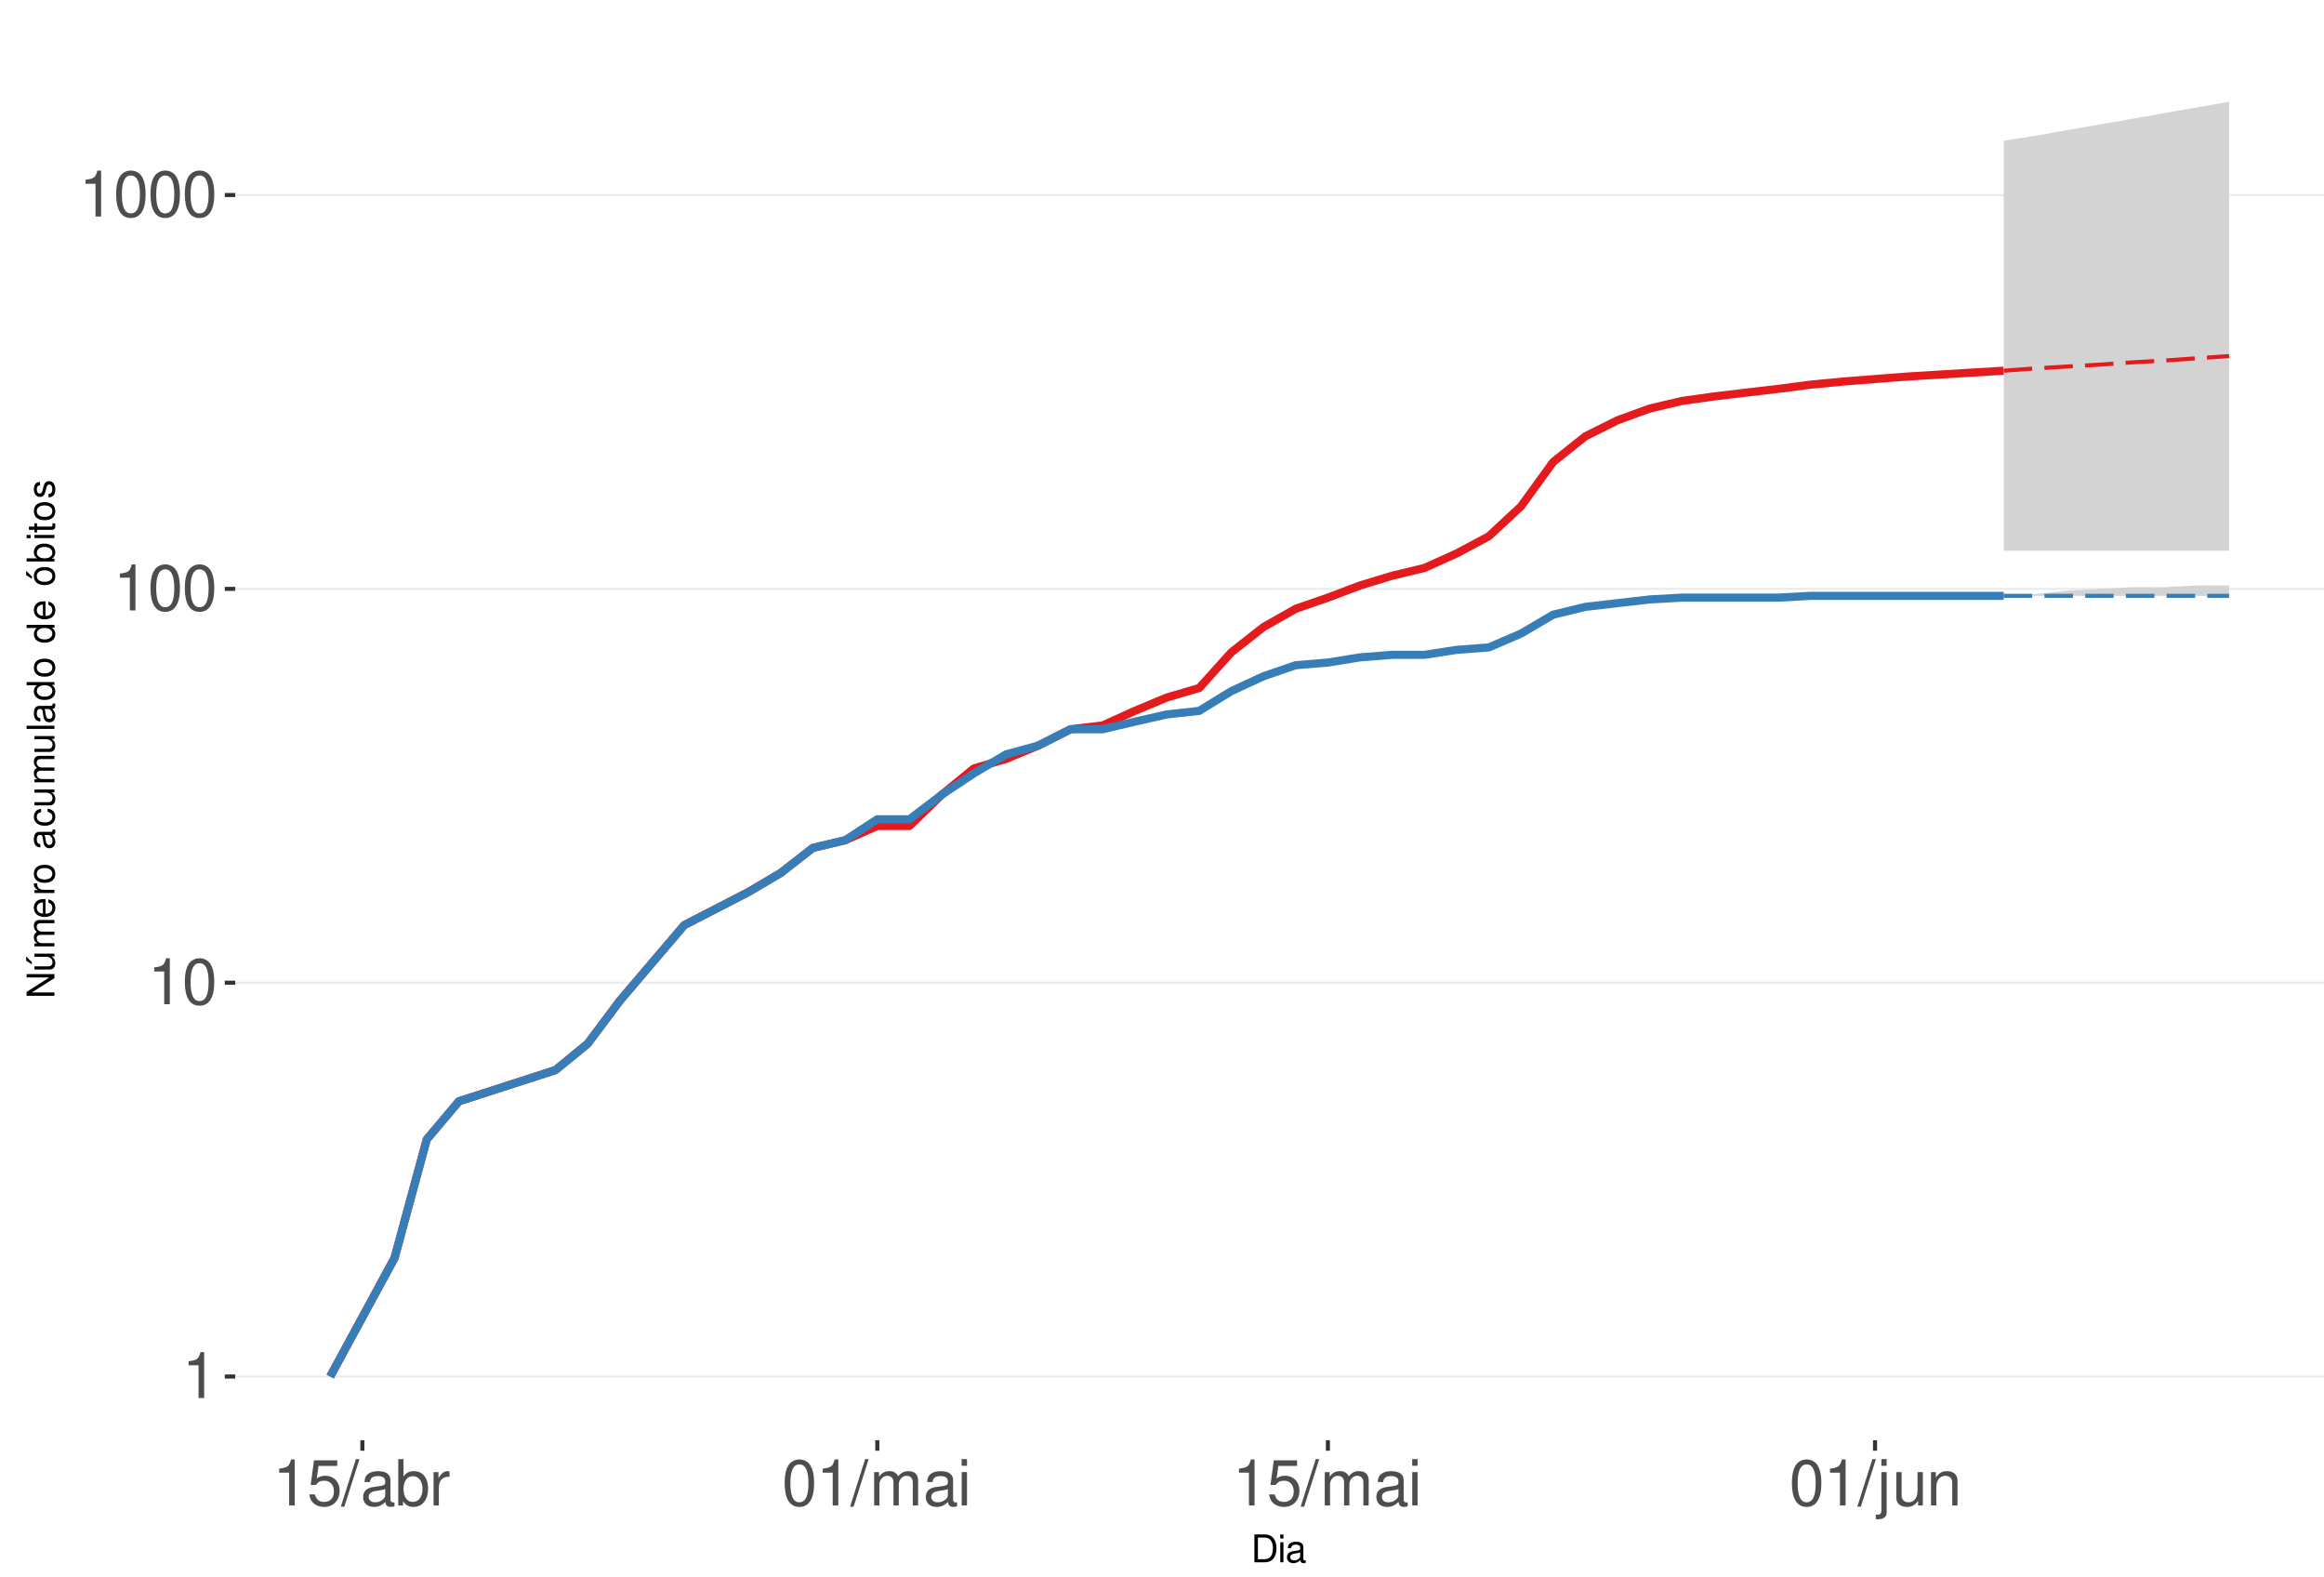
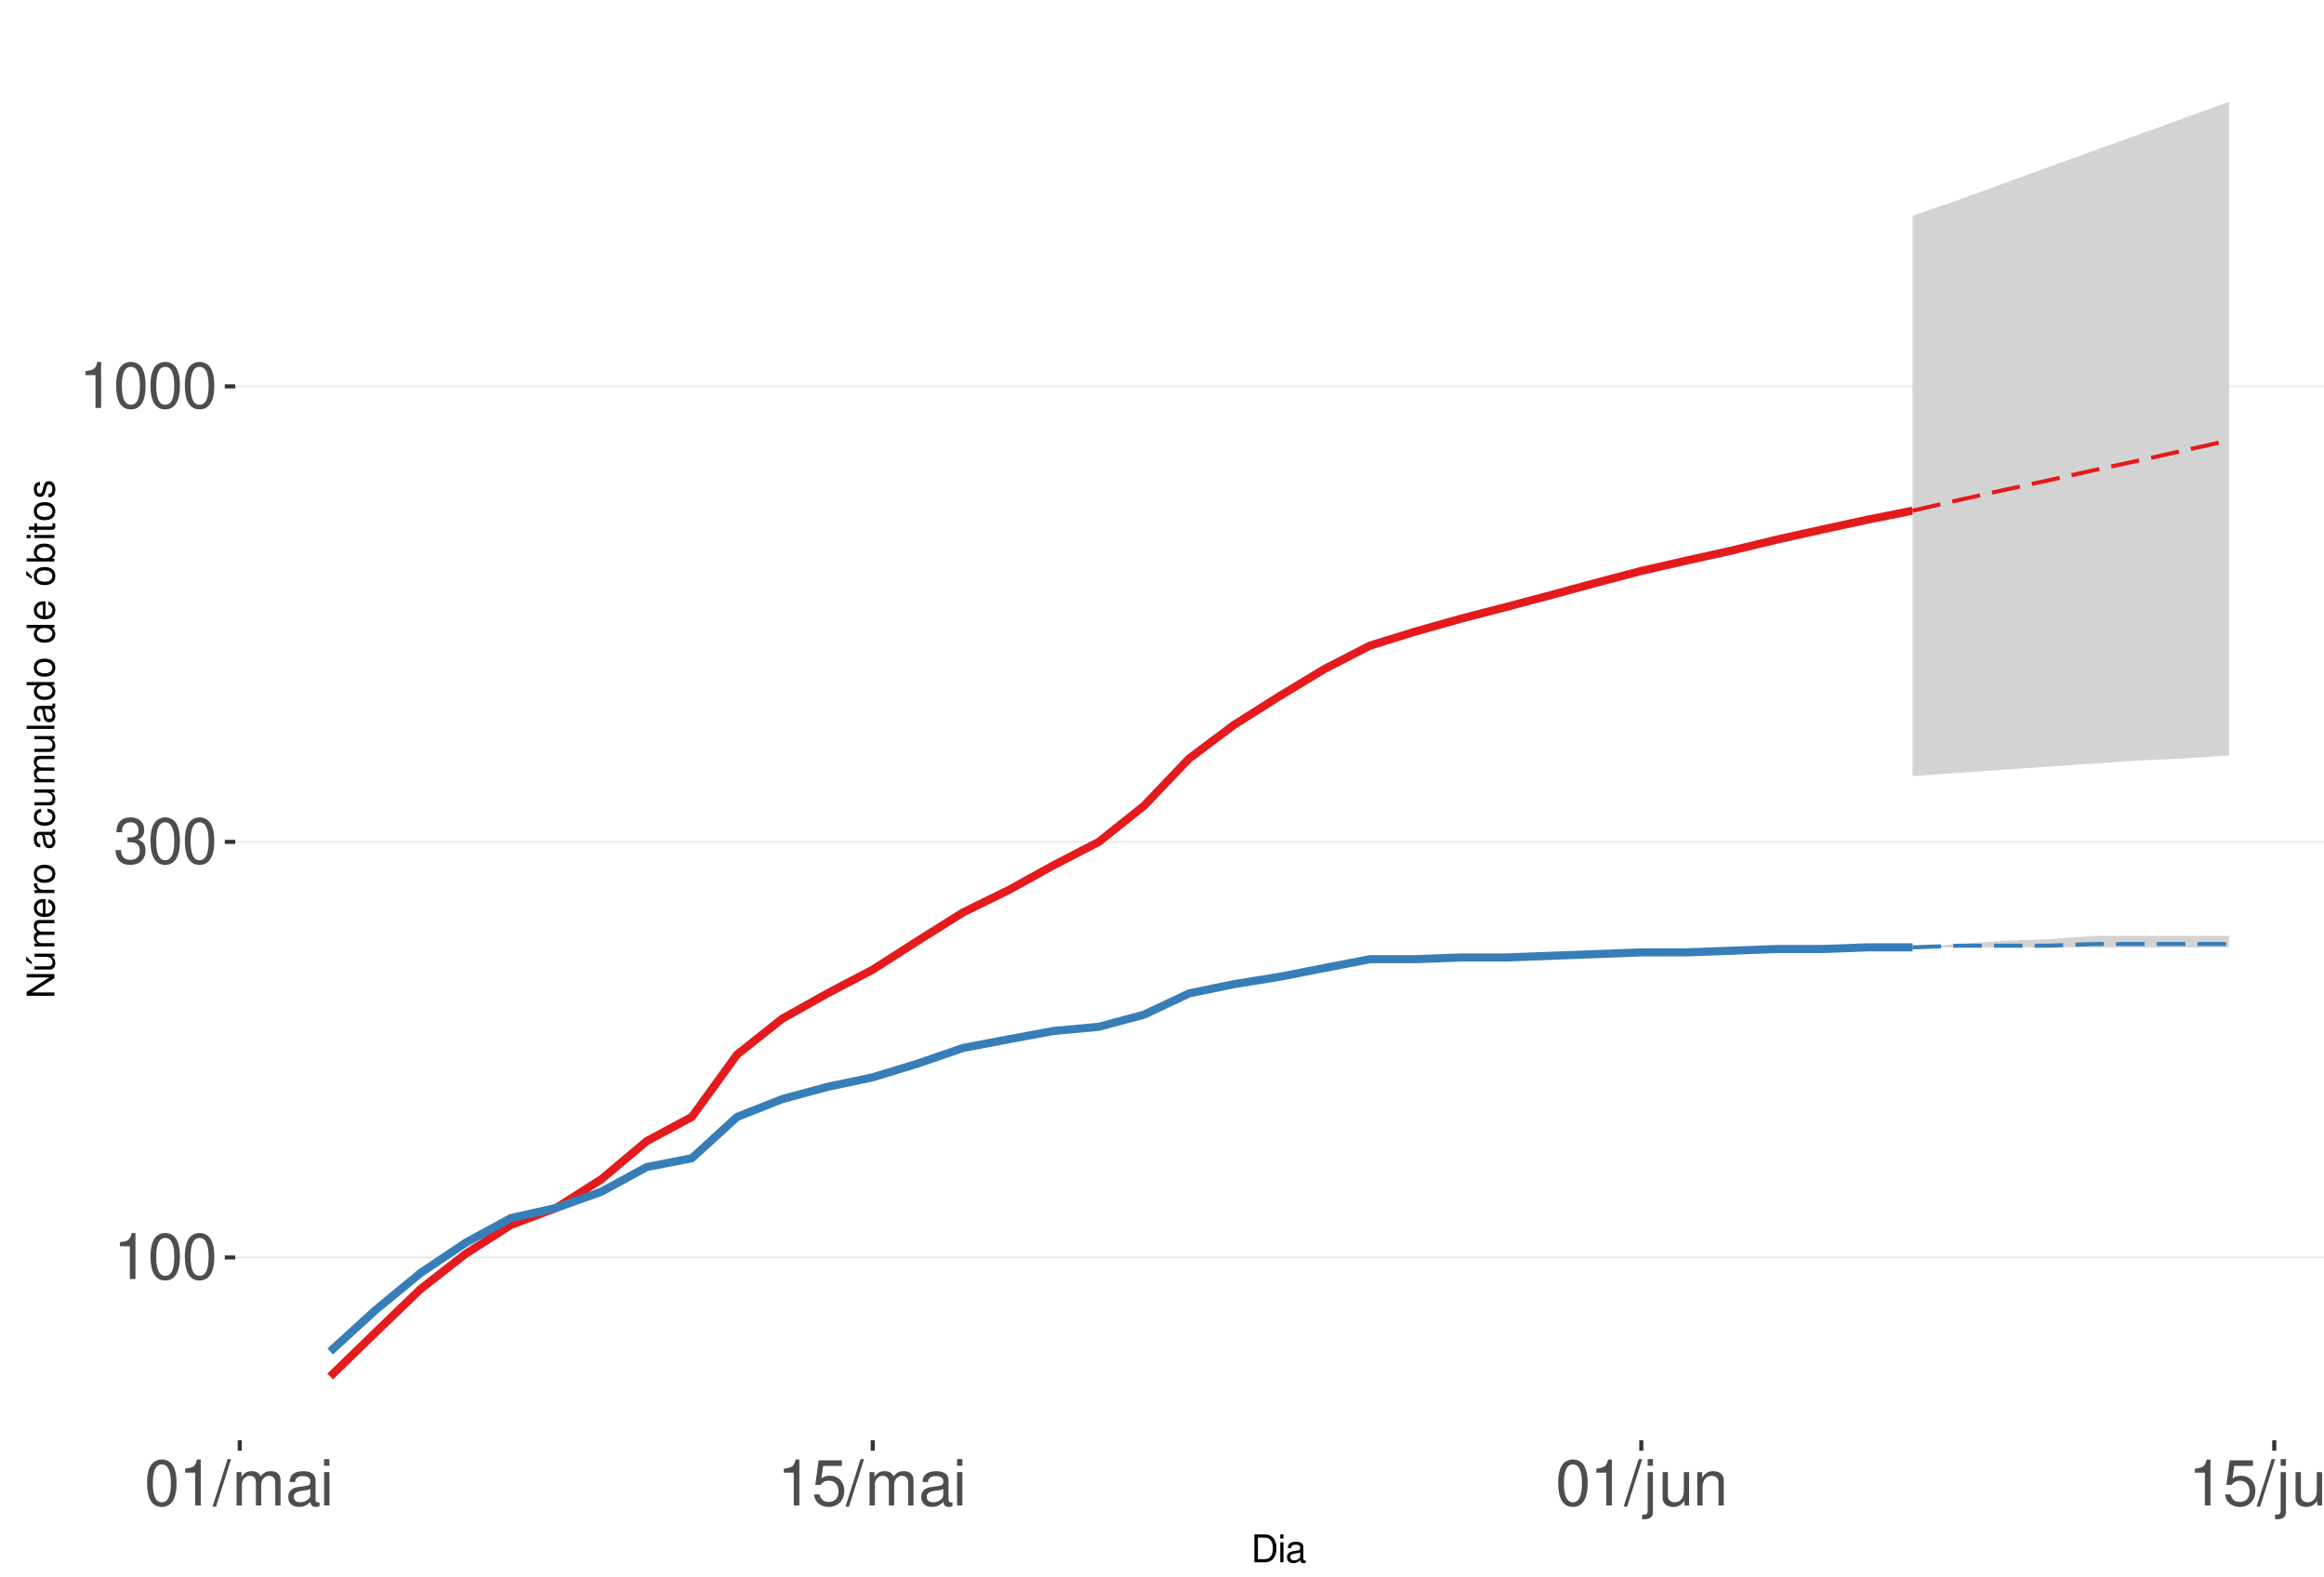
<svg xmlns="http://www.w3.org/2000/svg" xmlns:xlink="http://www.w3.org/1999/xlink" width="609pt" height="413pt" viewBox="0 0 609 413" version="1.1">
  <defs>
    <g>
      <symbol overflow="visible" id="glyph0-0">
        <path style="stroke:none;" d="" />
      </symbol>
      <symbol overflow="visible" id="glyph0-1">
        <path style="stroke:none;" d="M 4.312 -8.578 L 4.312 0 L 5.781 0 L 5.781 -12.047 L 4.812 -12.047 C 4.297 -10.188 3.969 -9.938 1.703 -9.641 L 1.703 -8.578 Z M 4.312 -8.578 " />
      </symbol>
      <symbol overflow="visible" id="glyph0-2">
        <path style="stroke:none;" d="M 4.578 -12.047 C 3.484 -12.047 2.484 -11.547 1.859 -10.734 C 1.094 -9.656 0.719 -8.062 0.719 -5.828 C 0.719 -1.766 2.047 0.391 4.578 0.391 C 7.078 0.391 8.438 -1.766 8.438 -5.734 C 8.438 -8.062 8.078 -9.625 7.297 -10.734 C 6.672 -11.562 5.703 -12.047 4.578 -12.047 Z M 4.578 -10.75 C 6.156 -10.75 6.953 -9.125 6.953 -5.859 C 6.953 -2.438 6.172 -0.828 4.547 -0.828 C 3 -0.828 2.219 -2.5 2.219 -5.812 C 2.219 -9.125 3 -10.75 4.578 -10.75 Z M 4.578 -10.75 " />
      </symbol>
      <symbol overflow="visible" id="glyph0-3">
-         <path style="stroke:none;" d="M 7.922 -11.812 L 1.828 -11.812 L 0.953 -5.375 L 2.297 -5.375 C 2.984 -6.203 3.547 -6.484 4.484 -6.484 C 6.062 -6.484 7.047 -5.391 7.047 -3.641 C 7.047 -1.953 6.062 -0.922 4.469 -0.922 C 3.188 -0.922 2.406 -1.562 2.047 -2.891 L 0.578 -2.891 C 0.781 -1.938 0.953 -1.469 1.297 -1.031 C 1.969 -0.141 3.172 0.391 4.5 0.391 C 6.875 0.391 8.547 -1.344 8.547 -3.844 C 8.547 -6.172 7 -7.781 4.734 -7.781 C 3.891 -7.781 3.234 -7.562 2.547 -7.062 L 3.016 -10.359 L 7.922 -10.359 Z M 7.922 -11.812 " />
+         <path style="stroke:none;" d="M 3.688 -5.547 L 4.484 -5.547 C 6.078 -5.547 6.922 -4.797 6.922 -3.344 C 6.922 -1.828 6.016 -0.922 4.5 -0.922 C 2.875 -0.922 2.094 -1.734 2 -3.5 L 0.531 -3.5 C 0.594 -2.531 0.766 -1.906 1.047 -1.359 C 1.672 -0.203 2.812 0.391 4.438 0.391 C 6.859 0.391 8.422 -1.078 8.422 -3.359 C 8.422 -4.891 7.844 -5.734 6.422 -6.234 C 7.531 -6.672 8.078 -7.516 8.078 -8.734 C 8.078 -10.797 6.734 -12.047 4.484 -12.047 C 2.094 -12.047 0.828 -10.703 0.781 -8.156 L 2.25 -8.156 C 2.266 -8.891 2.328 -9.312 2.516 -9.672 C 2.844 -10.359 3.578 -10.766 4.5 -10.766 C 5.797 -10.766 6.578 -9.984 6.578 -8.672 C 6.578 -7.828 6.281 -7.312 5.625 -7.031 C 5.234 -6.859 4.703 -6.797 3.688 -6.781 Z M 3.688 -5.547 " />
      </symbol>
      <symbol overflow="visible" id="glyph0-4">
        <path style="stroke:none;" d="M 3.812 -12.141 L -0.141 0.328 L 0.781 0.328 L 4.734 -12.141 Z M 3.812 -12.141 " />
      </symbol>
      <symbol overflow="visible" id="glyph0-5">
+         <path style="stroke:none;" d="M 1.172 -8.734 L 1.172 0 L 2.562 0 L 2.562 -5.484 C 2.562 -6.75 3.484 -7.766 4.609 -7.766 C 5.641 -7.766 6.234 -7.125 6.234 -6.016 L 6.234 0 L 7.625 0 L 7.625 -5.484 C 7.625 -6.75 8.547 -7.766 9.672 -7.766 C 10.688 -7.766 11.297 -7.109 11.297 -6.016 L 11.297 0 L 12.688 0 L 12.688 -6.547 C 12.688 -8.109 11.797 -8.984 10.156 -8.984 C 9 -8.984 8.297 -8.625 7.484 -7.641 C 6.969 -8.578 6.266 -8.984 5.125 -8.984 C 3.969 -8.984 3.188 -8.547 2.453 -7.5 L 2.453 -8.734 Z M 1.172 -8.734 " />
+       </symbol>
+       <symbol overflow="visible" id="glyph0-6">
        <path style="stroke:none;" d="M 8.906 -0.812 C 8.766 -0.781 8.688 -0.781 8.609 -0.781 C 8.125 -0.781 7.859 -1.031 7.859 -1.469 L 7.859 -6.594 C 7.859 -8.141 6.734 -8.984 4.578 -8.984 C 3.297 -8.984 2.281 -8.609 1.688 -7.969 C 1.281 -7.516 1.109 -7.016 1.078 -6.141 L 2.484 -6.141 C 2.594 -7.219 3.234 -7.688 4.531 -7.688 C 5.797 -7.688 6.484 -7.234 6.484 -6.391 L 6.484 -6.031 C 6.469 -5.438 6.156 -5.219 5.031 -5.062 C 3.062 -4.812 2.766 -4.75 2.234 -4.531 C 1.219 -4.094 0.703 -3.328 0.703 -2.203 C 0.703 -0.609 1.797 0.391 3.562 0.391 C 4.656 0.391 5.547 0 6.531 -0.906 C 6.625 0 7.062 0.391 7.969 0.391 C 8.266 0.391 8.438 0.344 8.906 0.234 Z M 6.484 -2.75 C 6.484 -2.281 6.344 -2 5.922 -1.609 C 5.359 -1.094 4.688 -0.828 3.859 -0.828 C 2.781 -0.828 2.156 -1.344 2.156 -2.234 C 2.156 -3.141 2.75 -3.609 4.25 -3.828 C 5.734 -4.031 6.016 -4.094 6.484 -4.312 Z M 6.484 -2.75 " />
      </symbol>
-       <symbol overflow="visible" id="glyph0-6">
-         <path style="stroke:none;" d="M 0.906 -12.141 L 0.906 0 L 2.156 0 L 2.156 -1.109 C 2.812 -0.094 3.703 0.391 4.906 0.391 C 7.219 0.391 8.719 -1.5 8.719 -4.391 C 8.719 -7.234 7.297 -8.984 4.984 -8.984 C 3.781 -8.984 2.938 -8.531 2.281 -7.547 L 2.281 -12.141 Z M 4.719 -7.672 C 6.266 -7.672 7.266 -6.328 7.266 -4.25 C 7.266 -2.266 6.234 -0.922 4.719 -0.922 C 3.234 -0.922 2.281 -2.25 2.281 -4.297 C 2.281 -6.344 3.234 -7.672 4.719 -7.672 Z M 4.719 -7.672 " />
-       </symbol>
      <symbol overflow="visible" id="glyph0-7">
-         <path style="stroke:none;" d="M 1.156 -8.734 L 1.156 0 L 2.547 0 L 2.547 -4.531 C 2.562 -6.625 3.438 -7.562 5.344 -7.516 L 5.344 -8.922 C 5.109 -8.969 4.984 -8.984 4.812 -8.984 C 3.922 -8.984 3.234 -8.438 2.438 -7.141 L 2.438 -8.734 Z M 1.156 -8.734 " />
+         <path style="stroke:none;" d="M 2.5 -8.734 L 1.109 -8.734 L 1.109 0 L 2.5 0 Z M 2.5 -12.141 L 1.094 -12.141 L 1.094 -10.391 L 2.5 -10.391 Z M 2.5 -12.141 " />
      </symbol>
      <symbol overflow="visible" id="glyph0-8">
-         <path style="stroke:none;" d="M 1.172 -8.734 L 1.172 0 L 2.562 0 L 2.562 -5.484 C 2.562 -6.75 3.484 -7.766 4.609 -7.766 C 5.641 -7.766 6.234 -7.125 6.234 -6.016 L 6.234 0 L 7.625 0 L 7.625 -5.484 C 7.625 -6.75 8.547 -7.766 9.672 -7.766 C 10.688 -7.766 11.297 -7.109 11.297 -6.016 L 11.297 0 L 12.688 0 L 12.688 -6.547 C 12.688 -8.109 11.797 -8.984 10.156 -8.984 C 9 -8.984 8.297 -8.625 7.484 -7.641 C 6.969 -8.578 6.266 -8.984 5.125 -8.984 C 3.969 -8.984 3.188 -8.547 2.453 -7.5 L 2.453 -8.734 Z M 1.172 -8.734 " />
+         <path style="stroke:none;" d="M 7.922 -11.812 L 1.828 -11.812 L 0.953 -5.375 L 2.297 -5.375 C 2.984 -6.203 3.547 -6.484 4.484 -6.484 C 6.062 -6.484 7.047 -5.391 7.047 -3.641 C 7.047 -1.953 6.062 -0.922 4.469 -0.922 C 3.188 -0.922 2.406 -1.562 2.047 -2.891 L 0.578 -2.891 C 0.781 -1.938 0.953 -1.469 1.297 -1.031 C 1.969 -0.141 3.172 0.391 4.5 0.391 C 6.875 0.391 8.547 -1.344 8.547 -3.844 C 8.547 -6.172 7 -7.781 4.734 -7.781 C 3.891 -7.781 3.234 -7.562 2.547 -7.062 L 3.016 -10.359 L 7.922 -10.359 Z M 7.922 -11.812 " />
      </symbol>
      <symbol overflow="visible" id="glyph0-9">
-         <path style="stroke:none;" d="M 2.5 -8.734 L 1.109 -8.734 L 1.109 0 L 2.5 0 Z M 2.5 -12.141 L 1.094 -12.141 L 1.094 -10.391 L 2.5 -10.391 Z M 2.5 -12.141 " />
+         <path style="stroke:none;" d="M 1.172 -8.734 L 1.172 1.266 C 1.172 2.125 0.906 2.422 0.031 2.422 C -0.062 2.422 -0.109 2.422 -0.297 2.406 L -0.297 3.578 C -0.141 3.609 -0.047 3.625 0.172 3.625 C 1.734 3.625 2.547 3.016 2.547 1.812 L 2.547 -8.734 Z M 2.547 -12.141 L 1.172 -12.141 L 1.172 -10.391 L 2.547 -10.391 Z M 2.547 -12.141 " />
      </symbol>
      <symbol overflow="visible" id="glyph0-10">
-         <path style="stroke:none;" d="M 1.172 -8.734 L 1.172 1.266 C 1.172 2.125 0.906 2.422 0.031 2.422 C -0.062 2.422 -0.109 2.422 -0.297 2.406 L -0.297 3.578 C -0.141 3.609 -0.047 3.625 0.172 3.625 C 1.734 3.625 2.547 3.016 2.547 1.812 L 2.547 -8.734 Z M 2.547 -12.141 L 1.172 -12.141 L 1.172 -10.391 L 2.547 -10.391 Z M 2.547 -12.141 " />
+         <path style="stroke:none;" d="M 8.031 0 L 8.031 -8.734 L 6.641 -8.734 L 6.641 -3.781 C 6.641 -2 5.719 -0.828 4.266 -0.828 C 3.172 -0.828 2.469 -1.5 2.469 -2.547 L 2.469 -8.734 L 1.078 -8.734 L 1.078 -2 C 1.078 -0.547 2.172 0.391 3.859 0.391 C 5.141 0.391 5.969 -0.062 6.781 -1.219 L 6.781 0 Z M 8.031 0 " />
      </symbol>
      <symbol overflow="visible" id="glyph0-11">
-         <path style="stroke:none;" d="M 8.031 0 L 8.031 -8.734 L 6.641 -8.734 L 6.641 -3.781 C 6.641 -2 5.719 -0.828 4.266 -0.828 C 3.172 -0.828 2.469 -1.5 2.469 -2.547 L 2.469 -8.734 L 1.078 -8.734 L 1.078 -2 C 1.078 -0.547 2.172 0.391 3.859 0.391 C 5.141 0.391 5.969 -0.062 6.781 -1.219 L 6.781 0 Z M 8.031 0 " />
-       </symbol>
-       <symbol overflow="visible" id="glyph0-12">
        <path style="stroke:none;" d="M 1.172 -8.734 L 1.172 0 L 2.562 0 L 2.562 -4.812 C 2.562 -6.594 3.5 -7.766 4.938 -7.766 C 6.031 -7.766 6.734 -7.094 6.734 -6.047 L 6.734 0 L 8.109 0 L 8.109 -6.594 C 8.109 -8.047 7.031 -8.984 5.344 -8.984 C 4.047 -8.984 3.219 -8.484 2.453 -7.266 L 2.453 -8.734 Z M 1.172 -8.734 " />
      </symbol>
      <symbol overflow="visible" id="glyph1-0">
        <path style="stroke:none;" d="" />
      </symbol>
      <symbol overflow="visible" id="glyph1-1">
        <path style="stroke:none;" d="M 0.891 0 L 3.703 0 C 5.547 0 6.672 -1.375 6.672 -3.656 C 6.672 -5.906 5.547 -7.297 3.703 -7.297 L 0.891 -7.297 Z M 1.812 -0.812 L 1.812 -6.469 L 3.547 -6.469 C 4.984 -6.469 5.734 -5.5 5.734 -3.641 C 5.734 -1.797 4.984 -0.812 3.547 -0.812 Z M 1.812 -0.812 " />
      </symbol>
      <symbol overflow="visible" id="glyph1-2">
        <path style="stroke:none;" d="M 1.5 -5.234 L 0.672 -5.234 L 0.672 0 L 1.5 0 Z M 1.5 -7.297 L 0.656 -7.297 L 0.656 -6.234 L 1.5 -6.234 Z M 1.5 -7.297 " />
      </symbol>
      <symbol overflow="visible" id="glyph1-3">
        <path style="stroke:none;" d="M 5.344 -0.484 C 5.266 -0.469 5.219 -0.469 5.172 -0.469 C 4.875 -0.469 4.719 -0.625 4.719 -0.875 L 4.719 -3.953 C 4.719 -4.891 4.047 -5.391 2.75 -5.391 C 1.984 -5.391 1.375 -5.172 1.016 -4.781 C 0.766 -4.516 0.672 -4.203 0.656 -3.688 L 1.484 -3.688 C 1.562 -4.328 1.938 -4.625 2.719 -4.625 C 3.484 -4.625 3.891 -4.344 3.891 -3.844 L 3.891 -3.625 C 3.875 -3.266 3.703 -3.125 3.016 -3.047 C 1.844 -2.891 1.656 -2.844 1.344 -2.719 C 0.734 -2.453 0.422 -2 0.422 -1.312 C 0.422 -0.375 1.078 0.234 2.141 0.234 C 2.797 0.234 3.328 0 3.922 -0.547 C 3.984 0 4.234 0.234 4.781 0.234 C 4.953 0.234 5.062 0.203 5.344 0.141 Z M 3.891 -1.656 C 3.891 -1.375 3.812 -1.203 3.562 -0.969 C 3.219 -0.656 2.812 -0.5 2.312 -0.5 C 1.672 -0.5 1.297 -0.812 1.297 -1.344 C 1.297 -1.891 1.656 -2.172 2.547 -2.297 C 3.438 -2.422 3.609 -2.453 3.891 -2.594 Z M 3.891 -1.656 " />
      </symbol>
      <symbol overflow="visible" id="glyph2-0">
        <path style="stroke:none;" d="" />
      </symbol>
      <symbol overflow="visible" id="glyph2-1">
        <path style="stroke:none;" d="M -7.297 -6.453 L -7.297 -5.578 L -1.328 -5.578 L -7.297 -1.766 L -7.297 -0.766 L 0 -0.766 L 0 -1.641 L -5.906 -1.641 L 0 -5.406 L 0 -6.453 Z M -7.297 -6.453 " />
      </symbol>
      <symbol overflow="visible" id="glyph2-2">
        <path style="stroke:none;" d="M 0 -4.812 L -5.234 -4.812 L -5.234 -3.984 L -2.266 -3.984 C -1.203 -3.984 -0.5 -3.438 -0.5 -2.562 C -0.5 -1.906 -0.906 -1.484 -1.531 -1.484 L -5.234 -1.484 L -5.234 -0.656 L -1.203 -0.656 C -0.328 -0.656 0.234 -1.297 0.234 -2.312 C 0.234 -3.094 -0.047 -3.578 -0.734 -4.062 L 0 -4.062 Z M -7.406 -2.953 L -5.922 -2 L -5.922 -2.594 L -7.406 -4.094 Z M -7.406 -2.953 " />
      </symbol>
      <symbol overflow="visible" id="glyph2-3">
        <path style="stroke:none;" d="M -5.234 -0.703 L 0 -0.703 L 0 -1.547 L -3.297 -1.547 C -4.047 -1.547 -4.656 -2.094 -4.656 -2.766 C -4.656 -3.391 -4.281 -3.734 -3.609 -3.734 L 0 -3.734 L 0 -4.578 L -3.297 -4.578 C -4.047 -4.578 -4.656 -5.125 -4.656 -5.812 C -4.656 -6.422 -4.266 -6.781 -3.609 -6.781 L 0 -6.781 L 0 -7.625 L -3.938 -7.625 C -4.875 -7.625 -5.391 -7.078 -5.391 -6.094 C -5.391 -5.406 -5.188 -4.984 -4.594 -4.484 C -5.156 -4.188 -5.391 -3.766 -5.391 -3.078 C -5.391 -2.375 -5.125 -1.906 -4.5 -1.469 L -5.234 -1.469 Z M -5.234 -0.703 " />
      </symbol>
      <symbol overflow="visible" id="glyph2-4">
        <path style="stroke:none;" d="M -2.344 -5.125 C -3.141 -5.125 -3.625 -5.062 -4.016 -4.922 C -4.875 -4.578 -5.391 -3.781 -5.391 -2.797 C -5.391 -1.344 -4.281 -0.406 -2.547 -0.406 C -0.812 -0.406 0.234 -1.297 0.234 -2.781 C 0.234 -3.984 -0.453 -4.812 -1.594 -5.016 L -1.594 -4.188 C -0.906 -3.953 -0.547 -3.484 -0.547 -2.812 C -0.547 -2.281 -0.781 -1.828 -1.219 -1.547 C -1.516 -1.344 -1.812 -1.281 -2.344 -1.266 Z M -3.016 -1.297 C -3.984 -1.359 -4.625 -1.953 -4.625 -2.797 C -4.625 -3.641 -3.953 -4.234 -3.016 -4.234 Z M -3.016 -1.297 " />
      </symbol>
      <symbol overflow="visible" id="glyph2-5">
        <path style="stroke:none;" d="M -5.234 -0.688 L 0 -0.688 L 0 -1.531 L -2.719 -1.531 C -3.984 -1.547 -4.547 -2.062 -4.516 -3.203 L -5.359 -3.203 C -5.375 -3.062 -5.391 -2.984 -5.391 -2.891 C -5.391 -2.344 -5.062 -1.938 -4.297 -1.453 L -5.234 -1.453 Z M -5.234 -0.688 " />
      </symbol>
      <symbol overflow="visible" id="glyph2-6">
        <path style="stroke:none;" d="M -5.391 -2.719 C -5.391 -1.234 -4.344 -0.359 -2.578 -0.359 C -0.812 -0.359 0.234 -1.234 0.234 -2.734 C 0.234 -4.203 -0.812 -5.094 -2.547 -5.094 C -4.359 -5.094 -5.391 -4.234 -5.391 -2.719 Z M -4.625 -2.734 C -4.625 -3.672 -3.844 -4.234 -2.547 -4.234 C -1.312 -4.234 -0.547 -3.656 -0.547 -2.734 C -0.547 -1.797 -1.312 -1.234 -2.578 -1.234 C -3.844 -1.234 -4.625 -1.797 -4.625 -2.734 Z M -4.625 -2.734 " />
      </symbol>
      <symbol overflow="visible" id="glyph2-7">
        <path style="stroke:none;" d="" />
      </symbol>
      <symbol overflow="visible" id="glyph2-8">
        <path style="stroke:none;" d="M -0.484 -5.344 C -0.469 -5.266 -0.469 -5.219 -0.469 -5.172 C -0.469 -4.875 -0.625 -4.719 -0.875 -4.719 L -3.953 -4.719 C -4.891 -4.719 -5.391 -4.047 -5.391 -2.75 C -5.391 -1.984 -5.172 -1.375 -4.781 -1.016 C -4.516 -0.766 -4.203 -0.672 -3.688 -0.656 L -3.688 -1.484 C -4.328 -1.562 -4.625 -1.938 -4.625 -2.719 C -4.625 -3.484 -4.344 -3.891 -3.844 -3.891 L -3.625 -3.891 C -3.266 -3.875 -3.125 -3.703 -3.047 -3.016 C -2.891 -1.844 -2.844 -1.656 -2.719 -1.344 C -2.453 -0.734 -2 -0.422 -1.312 -0.422 C -0.375 -0.422 0.234 -1.078 0.234 -2.141 C 0.234 -2.797 0 -3.328 -0.547 -3.922 C 0 -3.984 0.234 -4.234 0.234 -4.781 C 0.234 -4.953 0.203 -5.062 0.141 -5.344 Z M -1.656 -3.891 C -1.375 -3.891 -1.203 -3.812 -0.969 -3.562 C -0.656 -3.219 -0.5 -2.812 -0.5 -2.312 C -0.5 -1.672 -0.812 -1.297 -1.344 -1.297 C -1.891 -1.297 -2.172 -1.656 -2.297 -2.547 C -2.422 -3.438 -2.453 -3.609 -2.594 -3.891 Z M -1.656 -3.891 " />
      </symbol>
      <symbol overflow="visible" id="glyph2-9">
        <path style="stroke:none;" d="M -3.484 -4.703 C -3.984 -4.672 -4.312 -4.562 -4.609 -4.359 C -5.094 -4 -5.391 -3.375 -5.391 -2.641 C -5.391 -1.219 -4.266 -0.312 -2.531 -0.312 C -0.844 -0.312 0.234 -1.203 0.234 -2.625 C 0.234 -3.875 -0.516 -4.672 -1.797 -4.766 L -1.797 -3.938 C -0.953 -3.797 -0.547 -3.359 -0.547 -2.656 C -0.547 -1.734 -1.297 -1.188 -2.531 -1.188 C -3.844 -1.188 -4.625 -1.719 -4.625 -2.625 C -4.625 -3.328 -4.203 -3.766 -3.484 -3.875 Z M -3.484 -4.703 " />
      </symbol>
      <symbol overflow="visible" id="glyph2-10">
        <path style="stroke:none;" d="M 0 -4.812 L -5.234 -4.812 L -5.234 -3.984 L -2.266 -3.984 C -1.203 -3.984 -0.5 -3.438 -0.5 -2.562 C -0.5 -1.906 -0.906 -1.484 -1.531 -1.484 L -5.234 -1.484 L -5.234 -0.656 L -1.203 -0.656 C -0.328 -0.656 0.234 -1.297 0.234 -2.312 C 0.234 -3.094 -0.047 -3.578 -0.734 -4.062 L 0 -4.062 Z M 0 -4.812 " />
      </symbol>
      <symbol overflow="visible" id="glyph2-11">
        <path style="stroke:none;" d="M -7.297 -1.516 L -7.297 -0.688 L 0 -0.688 L 0 -1.516 Z M -7.297 -1.516 " />
      </symbol>
      <symbol overflow="visible" id="glyph2-12">
        <path style="stroke:none;" d="M -7.297 -4.953 L -7.297 -4.125 L -4.578 -4.125 C -5.109 -3.766 -5.391 -3.203 -5.391 -2.516 C -5.391 -1.156 -4.297 -0.266 -2.625 -0.266 C -0.859 -0.266 0.234 -1.125 0.234 -2.547 C 0.234 -3.266 -0.047 -3.766 -0.688 -4.203 L 0 -4.203 L 0 -4.953 Z M -4.609 -2.656 C -4.609 -3.547 -3.812 -4.125 -2.562 -4.125 C -1.344 -4.125 -0.547 -3.547 -0.547 -2.656 C -0.547 -1.734 -1.359 -1.125 -2.578 -1.125 C -3.797 -1.125 -4.609 -1.734 -4.609 -2.656 Z M -4.609 -2.656 " />
      </symbol>
      <symbol overflow="visible" id="glyph2-13">
        <path style="stroke:none;" d="M -5.391 -2.719 C -5.391 -1.234 -4.344 -0.359 -2.578 -0.359 C -0.812 -0.359 0.234 -1.234 0.234 -2.734 C 0.234 -4.203 -0.812 -5.094 -2.547 -5.094 C -4.359 -5.094 -5.391 -4.234 -5.391 -2.719 Z M -4.625 -2.734 C -4.625 -3.672 -3.844 -4.234 -2.547 -4.234 C -1.312 -4.234 -0.547 -3.656 -0.547 -2.734 C -0.547 -1.797 -1.312 -1.234 -2.578 -1.234 C -3.844 -1.234 -4.625 -1.797 -4.625 -2.734 Z M -7.406 -2.984 L -5.922 -2.016 L -5.922 -2.625 L -7.406 -4.109 Z M -7.406 -2.984 " />
      </symbol>
      <symbol overflow="visible" id="glyph2-14">
        <path style="stroke:none;" d="M -7.297 -0.547 L 0 -0.547 L 0 -1.297 L -0.672 -1.297 C -0.062 -1.688 0.234 -2.219 0.234 -2.953 C 0.234 -4.328 -0.906 -5.234 -2.641 -5.234 C -4.344 -5.234 -5.391 -4.375 -5.391 -2.984 C -5.391 -2.266 -5.125 -1.766 -4.531 -1.375 L -7.297 -1.375 Z M -4.609 -2.828 C -4.609 -3.766 -3.797 -4.359 -2.547 -4.359 C -1.359 -4.359 -0.547 -3.734 -0.547 -2.828 C -0.547 -1.938 -1.344 -1.375 -2.578 -1.375 C -3.812 -1.375 -4.609 -1.938 -4.609 -2.828 Z M -4.609 -2.828 " />
      </symbol>
      <symbol overflow="visible" id="glyph2-15">
        <path style="stroke:none;" d="M -5.234 -1.5 L -5.234 -0.672 L 0 -0.672 L 0 -1.5 Z M -7.297 -1.5 L -7.297 -0.656 L -6.234 -0.656 L -6.234 -1.5 Z M -7.297 -1.5 " />
      </symbol>
      <symbol overflow="visible" id="glyph2-16">
        <path style="stroke:none;" d="M -5.234 -2.547 L -5.234 -1.688 L -6.688 -1.688 L -6.688 -0.844 L -5.234 -0.844 L -5.234 -0.141 L -4.562 -0.141 L -4.562 -0.844 L -0.594 -0.844 C -0.062 -0.844 0.234 -1.203 0.234 -1.859 C 0.234 -2.078 0.203 -2.266 0.156 -2.547 L -0.547 -2.547 C -0.516 -2.422 -0.5 -2.312 -0.5 -2.141 C -0.5 -1.781 -0.594 -1.688 -0.969 -1.688 L -4.562 -1.688 L -4.562 -2.547 Z M -5.234 -2.547 " />
      </symbol>
      <symbol overflow="visible" id="glyph2-17">
        <path style="stroke:none;" d="M -3.781 -4.375 C -4.812 -4.375 -5.391 -3.688 -5.391 -2.484 C -5.391 -1.266 -4.766 -0.469 -3.797 -0.469 C -2.969 -0.469 -2.578 -0.891 -2.281 -2.125 L -2.094 -2.906 C -1.953 -3.484 -1.734 -3.719 -1.375 -3.719 C -0.875 -3.719 -0.547 -3.234 -0.547 -2.5 C -0.547 -2.047 -0.672 -1.672 -0.891 -1.453 C -1.047 -1.328 -1.188 -1.266 -1.562 -1.219 L -1.562 -0.344 C -0.344 -0.375 0.234 -1.062 0.234 -2.438 C 0.234 -3.75 -0.422 -4.594 -1.438 -4.594 C -2.203 -4.594 -2.641 -4.156 -2.891 -3.109 L -3.078 -2.312 C -3.234 -1.625 -3.453 -1.344 -3.828 -1.344 C -4.312 -1.344 -4.625 -1.766 -4.625 -2.453 C -4.625 -3.125 -4.328 -3.484 -3.781 -3.5 Z M -3.781 -4.375 " />
      </symbol>
    </g>
    <clipPath id="clip1">
      <path d="M 61.645 9.961 L 609 9.961 L 609 377.328 L 61.645 377.328 Z M 61.645 9.961 " />
    </clipPath>
    <clipPath id="clip2">
-       <path d="M 61.645 360 L 609 360 L 609 361 L 61.645 361 Z M 61.645 360 " />
+       <path d="M 61.645 329 L 609 329 L 609 330 L 61.645 330 Z M 61.645 329 " />
    </clipPath>
    <clipPath id="clip3">
-       <path d="M 61.645 257 L 609 257 L 609 258 L 61.645 258 Z M 61.645 257 " />
+       <path d="M 61.645 220 L 609 220 L 609 221 L 61.645 221 Z M 61.645 220 " />
    </clipPath>
    <clipPath id="clip4">
-       <path d="M 61.645 154 L 609 154 L 609 155 L 61.645 155 Z M 61.645 154 " />
-     </clipPath>
-     <clipPath id="clip5">
-       <path d="M 61.645 50 L 609 50 L 609 52 L 61.645 52 Z M 61.645 50 " />
+       <path d="M 61.645 100 L 609 100 L 609 102 L 61.645 102 Z M 61.645 100 " />
    </clipPath>
  </defs>
  <g id="surface328">
    <rect x="0" y="0" width="609" height="413" style="fill:rgb(100%,100%,100%);fill-opacity:1;stroke:none;" />
    <rect x="0" y="0" width="609" height="413" style="fill:rgb(100%,100%,100%);fill-opacity:1;stroke:none;" />
    <path style="fill:none;stroke-width:1.067;stroke-linecap:round;stroke-linejoin:round;stroke:rgb(100%,100%,100%);stroke-opacity:1;stroke-miterlimit:10;" d="M 0 413 L 609 413 L 609 0 L 0 0 Z M 0 413 " />
    <g clip-path="url(#clip1)" clip-rule="nonzero">
      <path style=" stroke:none;fill-rule:nonzero;fill:rgb(100%,100%,100%);fill-opacity:1;" d="M 61.645 377.328 L 609 377.328 L 609 9.961 L 61.645 9.961 Z M 61.645 377.328 " />
    </g>
    <g clip-path="url(#clip2)" clip-rule="nonzero">
-       <path style="fill:none;stroke-width:0.533;stroke-linecap:butt;stroke-linejoin:round;stroke:rgb(92.157%,92.157%,92.157%);stroke-opacity:1;stroke-miterlimit:10;" d="M 61.645 360.629 L 609 360.629 " />
+       <path style="fill:none;stroke-width:0.533;stroke-linecap:butt;stroke-linejoin:round;stroke:rgb(92.157%,92.157%,92.157%);stroke-opacity:1;stroke-miterlimit:10;" d="M 61.645 329.438 L 609 329.438 " />
    </g>
    <g clip-path="url(#clip3)" clip-rule="nonzero">
-       <path style="fill:none;stroke-width:0.533;stroke-linecap:butt;stroke-linejoin:round;stroke:rgb(92.157%,92.157%,92.157%);stroke-opacity:1;stroke-miterlimit:10;" d="M 61.645 257.449 L 609 257.449 " />
+       <path style="fill:none;stroke-width:0.533;stroke-linecap:butt;stroke-linejoin:round;stroke:rgb(92.157%,92.157%,92.157%);stroke-opacity:1;stroke-miterlimit:10;" d="M 61.645 220.555 L 609 220.555 " />
    </g>
    <g clip-path="url(#clip4)" clip-rule="nonzero">
-       <path style="fill:none;stroke-width:0.533;stroke-linecap:butt;stroke-linejoin:round;stroke:rgb(92.157%,92.157%,92.157%);stroke-opacity:1;stroke-miterlimit:10;" d="M 61.645 154.273 L 609 154.273 " />
-     </g>
-     <g clip-path="url(#clip5)" clip-rule="nonzero">
-       <path style="fill:none;stroke-width:0.533;stroke-linecap:butt;stroke-linejoin:round;stroke:rgb(92.157%,92.157%,92.157%);stroke-opacity:1;stroke-miterlimit:10;" d="M 61.645 51.094 L 609 51.094 " />
-     </g>
-     <path style="fill:none;stroke-width:2.134;stroke-linecap:butt;stroke-linejoin:round;stroke:rgb(89.412%,10.196%,10.98%);stroke-opacity:1;stroke-miterlimit:10;" d="M 86.523 360.629 L 103.391 329.57 L 111.828 298.512 L 120.262 288.512 L 145.562 280.34 L 153.996 273.434 L 162.43 262.172 L 179.297 242.375 L 196.164 233.672 L 204.598 228.691 L 213.031 222.121 L 221.465 220.129 L 229.898 216.391 L 238.332 216.391 L 246.766 208.223 L 255.203 201.316 L 263.637 198.824 L 272.07 195.332 L 280.504 191.059 L 288.938 190.055 L 297.371 186.238 L 305.805 182.723 L 314.238 180.254 L 322.672 170.898 L 331.105 164.27 L 339.539 159.492 L 347.973 156.57 L 356.406 153.383 L 364.84 150.824 L 373.273 148.797 L 381.707 144.996 L 390.141 140.492 L 398.578 132.656 L 407.012 121.027 L 415.445 114.301 L 423.879 110.098 L 432.312 107.027 L 440.746 105.043 L 449.18 103.863 L 457.613 102.855 L 466.047 101.871 L 474.48 100.773 L 482.914 99.965 L 491.348 99.305 L 499.781 98.652 L 508.215 98.137 L 516.648 97.625 L 525.082 97.121 " />
-     <path style=" stroke:none;fill-rule:nonzero;fill:rgb(82.745%,82.745%,82.745%);fill-opacity:1;" d="M 525.082 36.855 L 533.516 35.539 L 541.949 34.043 L 550.387 32.566 L 558.82 31.109 L 567.254 29.613 L 575.688 28.141 L 584.121 26.66 L 584.121 144.273 L 525.082 144.273 Z M 525.082 36.855 " />
-     <path style="fill:none;stroke-width:1.067;stroke-linecap:butt;stroke-linejoin:round;stroke:rgb(89.412%,10.196%,10.98%);stroke-opacity:1;stroke-dasharray:7.469,3.201;stroke-miterlimit:10;" d="M 525.082 97.121 L 533.516 96.5 L 541.949 96.012 L 550.387 95.523 L 558.82 94.926 L 567.254 94.449 L 575.688 93.863 L 584.121 93.285 " />
-     <path style="fill:none;stroke-width:2.134;stroke-linecap:butt;stroke-linejoin:round;stroke:rgb(21.569%,49.412%,72.157%);stroke-opacity:1;stroke-miterlimit:10;" d="M 86.523 360.629 L 103.391 329.57 L 111.828 298.512 L 120.262 288.512 L 145.562 280.34 L 153.996 273.434 L 162.43 262.172 L 179.297 242.375 L 196.164 233.672 L 204.598 228.691 L 213.031 222.121 L 221.465 220.129 L 229.898 214.633 L 238.332 214.633 L 246.766 208.223 L 255.203 202.613 L 263.637 197.629 L 272.07 195.332 L 280.504 191.059 L 288.938 191.059 L 297.371 189.066 L 305.805 187.16 L 314.238 186.238 L 322.672 181.062 L 331.105 177.164 L 339.539 174.27 L 347.973 173.574 L 356.406 172.219 L 364.84 171.555 L 373.273 171.555 L 381.707 170.254 L 390.141 169.617 L 398.578 165.984 L 407.012 161.031 L 415.445 158.992 L 423.879 158.008 L 432.312 157.043 L 440.746 156.57 L 466.047 156.57 L 474.48 156.102 L 525.082 156.102 " />
-     <path style=" stroke:none;fill-rule:nonzero;fill:rgb(82.745%,82.745%,82.745%);fill-opacity:1;" d="M 525.082 156.102 L 533.516 155.637 L 541.949 154.723 L 550.387 154.273 L 558.82 153.824 L 567.254 153.824 L 575.688 153.383 L 584.121 153.383 L 584.121 156.102 Z M 525.082 156.102 " />
-     <path style="fill:none;stroke-width:1.067;stroke-linecap:butt;stroke-linejoin:round;stroke:rgb(21.569%,49.412%,72.157%);stroke-opacity:1;stroke-dasharray:7.469,3.201;stroke-miterlimit:10;" d="M 525.082 156.102 L 584.121 156.102 " />
-     <g style="fill:rgb(30.196%,30.196%,30.196%);fill-opacity:1;">
-       <use xlink:href="#glyph0-1" x="47.715" y="366.267" />
-     </g>
-     <g style="fill:rgb(30.196%,30.196%,30.196%);fill-opacity:1;">
-       <use xlink:href="#glyph0-1" x="38.715" y="263.087" />
-       <use xlink:href="#glyph0-2" x="47.715" y="263.087" />
-     </g>
-     <g style="fill:rgb(30.196%,30.196%,30.196%);fill-opacity:1;">
-       <use xlink:href="#glyph0-1" x="29.715" y="159.911" />
-       <use xlink:href="#glyph0-2" x="38.715" y="159.911" />
-       <use xlink:href="#glyph0-2" x="47.715" y="159.911" />
-     </g>
-     <g style="fill:rgb(30.196%,30.196%,30.196%);fill-opacity:1;">
-       <use xlink:href="#glyph0-1" x="20.715" y="56.731" />
-       <use xlink:href="#glyph0-2" x="29.715" y="56.731" />
-       <use xlink:href="#glyph0-2" x="38.715" y="56.731" />
-       <use xlink:href="#glyph0-2" x="47.715" y="56.731" />
-     </g>
-     <path style="fill:none;stroke-width:1.067;stroke-linecap:butt;stroke-linejoin:round;stroke:rgb(20%,20%,20%);stroke-opacity:1;stroke-miterlimit:10;" d="M 58.906 360.629 L 61.645 360.629 " />
-     <path style="fill:none;stroke-width:1.067;stroke-linecap:butt;stroke-linejoin:round;stroke:rgb(20%,20%,20%);stroke-opacity:1;stroke-miterlimit:10;" d="M 58.906 257.449 L 61.645 257.449 " />
-     <path style="fill:none;stroke-width:1.067;stroke-linecap:butt;stroke-linejoin:round;stroke:rgb(20%,20%,20%);stroke-opacity:1;stroke-miterlimit:10;" d="M 58.906 154.273 L 61.645 154.273 " />
-     <path style="fill:none;stroke-width:1.067;stroke-linecap:butt;stroke-linejoin:round;stroke:rgb(20%,20%,20%);stroke-opacity:1;stroke-miterlimit:10;" d="M 58.906 51.094 L 61.645 51.094 " />
-     <path style="fill:none;stroke-width:1.067;stroke-linecap:butt;stroke-linejoin:round;stroke:rgb(20%,20%,20%);stroke-opacity:1;stroke-miterlimit:10;" d="M 94.957 380.07 L 94.957 377.328 " />
-     <path style="fill:none;stroke-width:1.067;stroke-linecap:butt;stroke-linejoin:round;stroke:rgb(20%,20%,20%);stroke-opacity:1;stroke-miterlimit:10;" d="M 229.898 380.07 L 229.898 377.328 " />
-     <path style="fill:none;stroke-width:1.067;stroke-linecap:butt;stroke-linejoin:round;stroke:rgb(20%,20%,20%);stroke-opacity:1;stroke-miterlimit:10;" d="M 347.973 380.07 L 347.973 377.328 " />
-     <path style="fill:none;stroke-width:1.067;stroke-linecap:butt;stroke-linejoin:round;stroke:rgb(20%,20%,20%);stroke-opacity:1;stroke-miterlimit:10;" d="M 491.348 380.07 L 491.348 377.328 " />
-     <g style="fill:rgb(30.196%,30.196%,30.196%);fill-opacity:1;">
-       <use xlink:href="#glyph0-1" x="71.457" y="394.399" />
-       <use xlink:href="#glyph0-3" x="80.457" y="394.399" />
-       <use xlink:href="#glyph0-4" x="89.457" y="394.399" />
-       <use xlink:href="#glyph0-5" x="94.457" y="394.399" />
-       <use xlink:href="#glyph0-6" x="103.457" y="394.399" />
-       <use xlink:href="#glyph0-7" x="112.457" y="394.399" />
-     </g>
-     <g style="fill:rgb(30.196%,30.196%,30.196%);fill-opacity:1;">
-       <use xlink:href="#glyph0-2" x="204.898" y="394.399" />
-       <use xlink:href="#glyph0-1" x="213.898" y="394.399" />
-       <use xlink:href="#glyph0-4" x="222.898" y="394.399" />
-       <use xlink:href="#glyph0-8" x="227.898" y="394.399" />
-       <use xlink:href="#glyph0-5" x="241.898" y="394.399" />
-       <use xlink:href="#glyph0-9" x="250.898" y="394.399" />
-     </g>
-     <g style="fill:rgb(30.196%,30.196%,30.196%);fill-opacity:1;">
-       <use xlink:href="#glyph0-1" x="322.973" y="394.399" />
-       <use xlink:href="#glyph0-3" x="331.973" y="394.399" />
-       <use xlink:href="#glyph0-4" x="340.973" y="394.399" />
-       <use xlink:href="#glyph0-8" x="345.973" y="394.399" />
-       <use xlink:href="#glyph0-5" x="359.973" y="394.399" />
-       <use xlink:href="#glyph0-9" x="368.973" y="394.399" />
-     </g>
-     <g style="fill:rgb(30.196%,30.196%,30.196%);fill-opacity:1;">
-       <use xlink:href="#glyph0-2" x="468.848" y="394.399" />
-       <use xlink:href="#glyph0-1" x="477.848" y="394.399" />
-       <use xlink:href="#glyph0-4" x="486.848" y="394.399" />
-       <use xlink:href="#glyph0-10" x="491.848" y="394.399" />
-       <use xlink:href="#glyph0-11" x="495.848" y="394.399" />
-       <use xlink:href="#glyph0-12" x="504.848" y="394.399" />
+       <path style="fill:none;stroke-width:0.533;stroke-linecap:butt;stroke-linejoin:round;stroke:rgb(92.157%,92.157%,92.157%);stroke-opacity:1;stroke-miterlimit:10;" d="M 61.645 101.227 L 609 101.227 " />
+     </g>
+     <path style="fill:none;stroke-width:2.134;stroke-linecap:butt;stroke-linejoin:round;stroke:rgb(89.412%,10.196%,10.98%);stroke-opacity:1;stroke-miterlimit:10;" d="M 86.523 360.629 L 98.371 349.109 L 110.219 337.703 L 122.066 328.453 L 133.914 320.898 L 145.762 316.453 L 157.609 308.922 L 169.457 298.965 L 181.305 292.613 L 193.152 276.266 L 205 266.875 L 216.848 260.246 L 228.695 254.035 L 240.543 246.457 L 252.391 239.023 L 264.238 233.223 L 276.086 226.688 L 287.934 220.555 L 299.781 211.109 L 311.629 198.703 L 323.477 189.836 L 335.324 182.371 L 347.172 175.219 L 359.016 169.137 L 370.863 165.469 L 382.711 162.117 L 394.559 159.051 L 406.406 155.902 L 418.254 152.688 L 430.102 149.57 L 441.949 146.863 L 453.797 144.23 L 465.645 141.363 L 477.492 138.727 L 489.34 136.156 L 501.188 133.785 " />
+     <path style=" stroke:none;fill-rule:nonzero;fill:rgb(82.745%,82.745%,82.745%);fill-opacity:1;" d="M 501.188 56.523 L 513.035 52.441 L 524.883 48.113 L 536.73 43.801 L 548.578 39.508 L 560.426 35.242 L 572.273 30.957 L 584.121 26.66 L 584.121 197.91 L 572.273 198.703 L 560.426 199.234 L 548.578 200.039 L 536.73 200.848 L 524.883 201.664 L 513.035 202.484 L 501.188 203.312 Z M 501.188 56.523 " />
+     <path style="fill:none;stroke-width:1.067;stroke-linecap:butt;stroke-linejoin:round;stroke:rgb(89.412%,10.196%,10.98%);stroke-opacity:1;stroke-dasharray:7.469,3.201;stroke-miterlimit:10;" d="M 501.188 133.785 L 513.035 131.07 L 524.883 128.426 L 536.73 125.852 L 548.578 123.219 L 560.426 120.656 L 572.273 118.039 L 584.121 115.371 " />
+     <path style="fill:none;stroke-width:2.134;stroke-linecap:butt;stroke-linejoin:round;stroke:rgb(21.569%,49.412%,72.157%);stroke-opacity:1;stroke-miterlimit:10;" d="M 86.523 354.062 L 98.371 343.242 L 110.219 333.484 L 122.066 325.551 L 133.914 319.098 L 145.762 316.453 L 157.609 312.199 L 169.457 305.75 L 181.305 303.438 L 193.152 292.613 L 205 287.941 L 216.848 284.734 L 228.695 282.238 L 240.543 278.613 L 252.391 274.543 L 264.238 272.289 L 276.086 270.09 L 287.934 269.004 L 299.781 265.824 L 311.629 260.246 L 323.477 257.812 L 335.324 255.906 L 347.172 253.574 L 359.016 251.293 L 370.863 251.293 L 382.711 250.844 L 394.559 250.844 L 430.102 249.508 L 441.949 249.508 L 453.797 249.066 L 465.645 248.629 L 477.492 248.629 L 489.34 248.191 L 501.188 248.191 " />
+     <path style=" stroke:none;fill-rule:nonzero;fill:rgb(82.745%,82.745%,82.745%);fill-opacity:1;" d="M 501.188 248.191 L 513.035 247.32 L 524.883 246.457 L 536.73 246.031 L 548.578 245.18 L 584.121 245.18 L 584.121 248.191 Z M 501.188 248.191 " />
+     <path style="fill:none;stroke-width:1.067;stroke-linecap:butt;stroke-linejoin:round;stroke:rgb(21.569%,49.412%,72.157%);stroke-opacity:1;stroke-dasharray:7.469,3.201;stroke-miterlimit:10;" d="M 501.188 248.191 L 513.035 247.754 L 536.73 247.754 L 548.578 247.32 L 584.121 247.32 " />
+     <g style="fill:rgb(30.196%,30.196%,30.196%);fill-opacity:1;">
+       <use xlink:href="#glyph0-1" x="29.715" y="335.075" />
+       <use xlink:href="#glyph0-2" x="38.715" y="335.075" />
+       <use xlink:href="#glyph0-2" x="47.715" y="335.075" />
+     </g>
+     <g style="fill:rgb(30.196%,30.196%,30.196%);fill-opacity:1;">
+       <use xlink:href="#glyph0-3" x="29.715" y="226.192" />
+       <use xlink:href="#glyph0-2" x="38.715" y="226.192" />
+       <use xlink:href="#glyph0-2" x="47.715" y="226.192" />
+     </g>
+     <g style="fill:rgb(30.196%,30.196%,30.196%);fill-opacity:1;">
+       <use xlink:href="#glyph0-1" x="20.715" y="106.864" />
+       <use xlink:href="#glyph0-2" x="29.715" y="106.864" />
+       <use xlink:href="#glyph0-2" x="38.715" y="106.864" />
+       <use xlink:href="#glyph0-2" x="47.715" y="106.864" />
+     </g>
+     <path style="fill:none;stroke-width:1.067;stroke-linecap:butt;stroke-linejoin:round;stroke:rgb(20%,20%,20%);stroke-opacity:1;stroke-miterlimit:10;" d="M 58.906 329.438 L 61.645 329.438 " />
+     <path style="fill:none;stroke-width:1.067;stroke-linecap:butt;stroke-linejoin:round;stroke:rgb(20%,20%,20%);stroke-opacity:1;stroke-miterlimit:10;" d="M 58.906 220.555 L 61.645 220.555 " />
+     <path style="fill:none;stroke-width:1.067;stroke-linecap:butt;stroke-linejoin:round;stroke:rgb(20%,20%,20%);stroke-opacity:1;stroke-miterlimit:10;" d="M 58.906 101.227 L 61.645 101.227 " />
+     <path style="fill:none;stroke-width:1.067;stroke-linecap:butt;stroke-linejoin:round;stroke:rgb(20%,20%,20%);stroke-opacity:1;stroke-miterlimit:10;" d="M 62.828 380.07 L 62.828 377.328 " />
+     <path style="fill:none;stroke-width:1.067;stroke-linecap:butt;stroke-linejoin:round;stroke:rgb(20%,20%,20%);stroke-opacity:1;stroke-miterlimit:10;" d="M 228.695 380.07 L 228.695 377.328 " />
+     <path style="fill:none;stroke-width:1.067;stroke-linecap:butt;stroke-linejoin:round;stroke:rgb(20%,20%,20%);stroke-opacity:1;stroke-miterlimit:10;" d="M 430.102 380.07 L 430.102 377.328 " />
+     <path style="fill:none;stroke-width:1.067;stroke-linecap:butt;stroke-linejoin:round;stroke:rgb(20%,20%,20%);stroke-opacity:1;stroke-miterlimit:10;" d="M 595.969 380.07 L 595.969 377.328 " />
+     <g style="fill:rgb(30.196%,30.196%,30.196%);fill-opacity:1;">
+       <use xlink:href="#glyph0-2" x="37.828" y="394.399" />
+       <use xlink:href="#glyph0-1" x="46.828" y="394.399" />
+       <use xlink:href="#glyph0-4" x="55.828" y="394.399" />
+       <use xlink:href="#glyph0-5" x="60.828" y="394.399" />
+       <use xlink:href="#glyph0-6" x="74.828" y="394.399" />
+       <use xlink:href="#glyph0-7" x="83.828" y="394.399" />
+     </g>
+     <g style="fill:rgb(30.196%,30.196%,30.196%);fill-opacity:1;">
+       <use xlink:href="#glyph0-1" x="203.695" y="394.399" />
+       <use xlink:href="#glyph0-8" x="212.695" y="394.399" />
+       <use xlink:href="#glyph0-4" x="221.695" y="394.399" />
+       <use xlink:href="#glyph0-5" x="226.695" y="394.399" />
+       <use xlink:href="#glyph0-6" x="240.695" y="394.399" />
+       <use xlink:href="#glyph0-7" x="249.695" y="394.399" />
+     </g>
+     <g style="fill:rgb(30.196%,30.196%,30.196%);fill-opacity:1;">
+       <use xlink:href="#glyph0-2" x="407.602" y="394.399" />
+       <use xlink:href="#glyph0-1" x="416.602" y="394.399" />
+       <use xlink:href="#glyph0-4" x="425.602" y="394.399" />
+       <use xlink:href="#glyph0-9" x="430.602" y="394.399" />
+       <use xlink:href="#glyph0-10" x="434.602" y="394.399" />
+       <use xlink:href="#glyph0-11" x="443.602" y="394.399" />
+     </g>
+     <g style="fill:rgb(30.196%,30.196%,30.196%);fill-opacity:1;">
+       <use xlink:href="#glyph0-1" x="573.469" y="394.399" />
+       <use xlink:href="#glyph0-8" x="582.469" y="394.399" />
+       <use xlink:href="#glyph0-4" x="591.469" y="394.399" />
+       <use xlink:href="#glyph0-9" x="596.469" y="394.399" />
+       <use xlink:href="#glyph0-10" x="600.469" y="394.399" />
+       <use xlink:href="#glyph0-11" x="609.469" y="394.399" />
    </g>
    <g style="fill:rgb(0%,0%,0%);fill-opacity:1;">
      <use xlink:href="#glyph1-1" x="327.824" y="409.29" />
      <use xlink:href="#glyph1-2" x="334.824" y="409.29" />
      <use xlink:href="#glyph1-3" x="336.824" y="409.29" />
    </g>
    <g style="fill:rgb(0%,0%,0%);fill-opacity:1;">
      <use xlink:href="#glyph2-1" x="14.263" y="261.645" />
      <use xlink:href="#glyph2-2" x="14.263" y="254.645" />
      <use xlink:href="#glyph2-3" x="14.263" y="248.645" />
      <use xlink:href="#glyph2-4" x="14.263" y="240.645" />
      <use xlink:href="#glyph2-5" x="14.263" y="234.645" />
      <use xlink:href="#glyph2-6" x="14.263" y="231.645" />
      <use xlink:href="#glyph2-7" x="14.263" y="225.645" />
      <use xlink:href="#glyph2-8" x="14.263" y="222.645" />
      <use xlink:href="#glyph2-9" x="14.263" y="216.645" />
      <use xlink:href="#glyph2-10" x="14.263" y="211.645" />
      <use xlink:href="#glyph2-3" x="14.263" y="205.645" />
      <use xlink:href="#glyph2-10" x="14.263" y="197.645" />
      <use xlink:href="#glyph2-11" x="14.263" y="191.645" />
      <use xlink:href="#glyph2-8" x="14.263" y="189.645" />
      <use xlink:href="#glyph2-12" x="14.263" y="183.645" />
      <use xlink:href="#glyph2-6" x="14.263" y="177.645" />
      <use xlink:href="#glyph2-7" x="14.263" y="171.645" />
      <use xlink:href="#glyph2-12" x="14.263" y="168.645" />
      <use xlink:href="#glyph2-4" x="14.263" y="162.645" />
      <use xlink:href="#glyph2-7" x="14.263" y="156.645" />
      <use xlink:href="#glyph2-13" x="14.263" y="153.645" />
      <use xlink:href="#glyph2-14" x="14.263" y="147.645" />
      <use xlink:href="#glyph2-15" x="14.263" y="141.645" />
      <use xlink:href="#glyph2-16" x="14.263" y="139.645" />
      <use xlink:href="#glyph2-6" x="14.263" y="136.645" />
      <use xlink:href="#glyph2-17" x="14.263" y="130.645" />
    </g>
  </g>
</svg>
